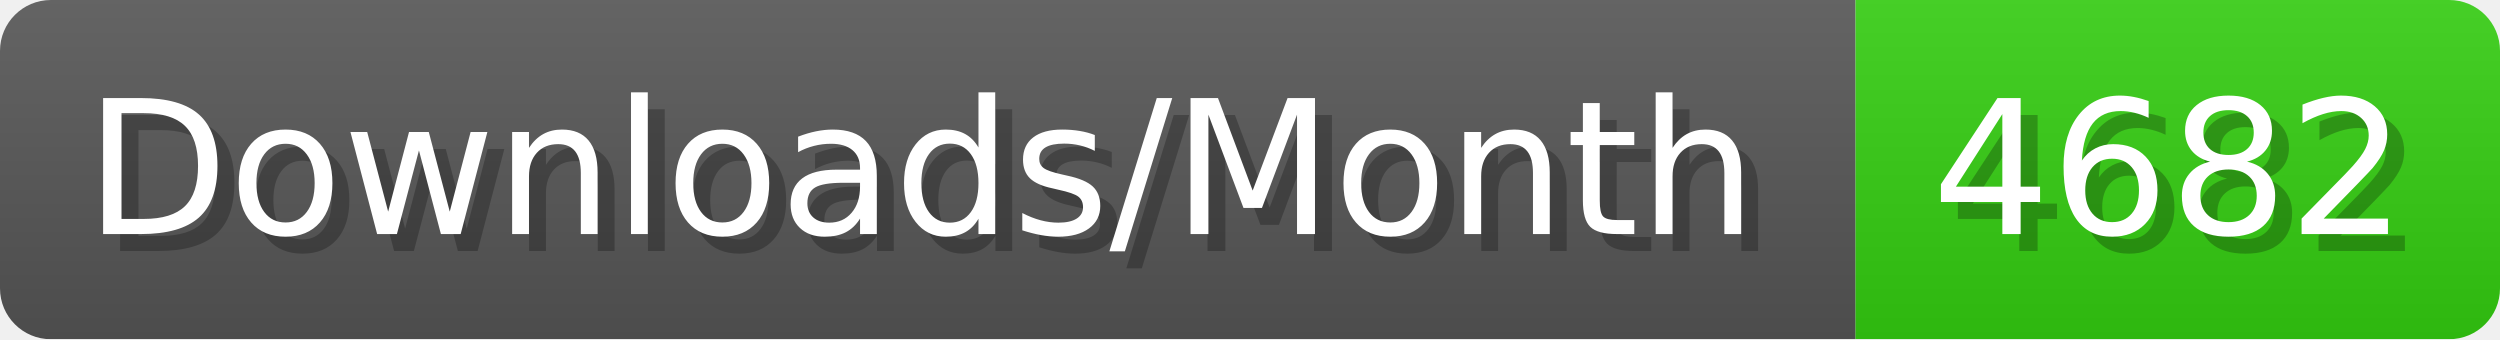
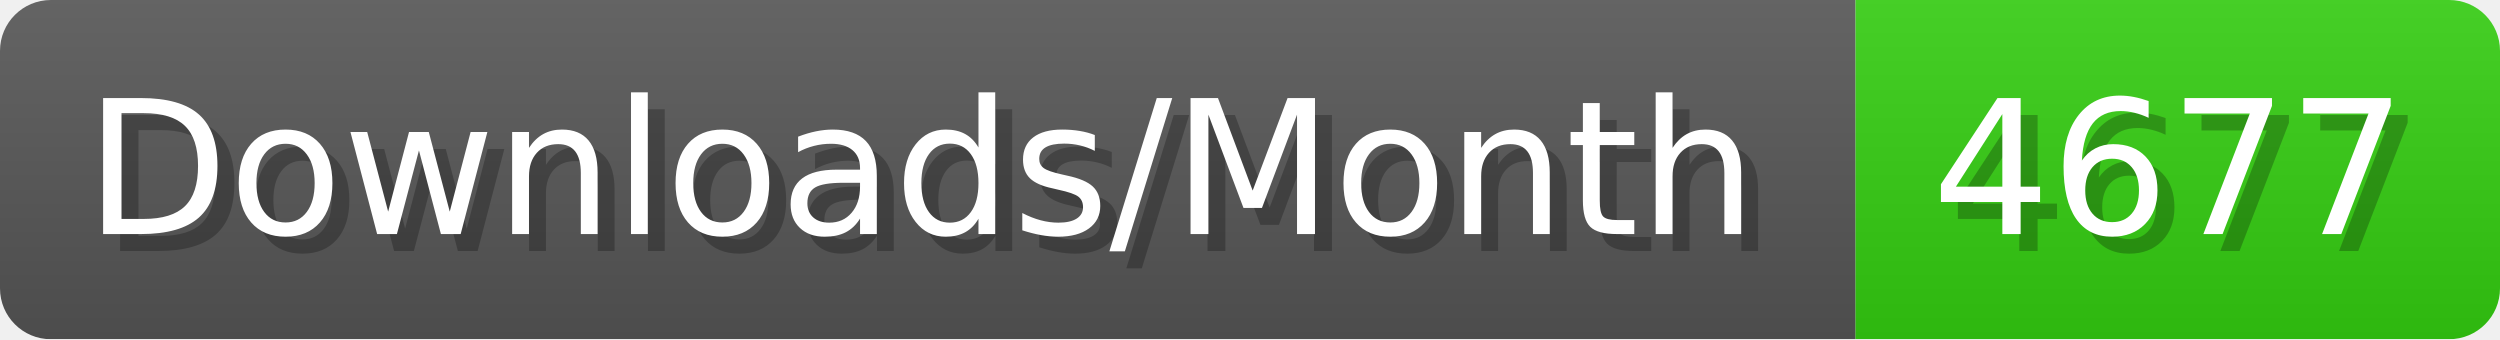
- <svg xmlns="http://www.w3.org/2000/svg" width="147.4" height="20" viewBox="0 0 1474 200" role="img" aria-label="Downloads/Month: 4682">
+ <svg xmlns="http://www.w3.org/2000/svg" width="147.4" height="20" viewBox="0 0 1474 200" role="img" aria-label="Downloads/Month: 4677">
  <linearGradient id="YlXUI" x2="0" y2="100%">
    <stop offset="0" stop-opacity=".1" stop-color="#EEE" />
    <stop offset="1" stop-opacity=".1" />
  </linearGradient>
  <mask id="JHhop">
    <rect width="1474" height="200" rx="30" fill="#FFF" />
  </mask>
  <g mask="url(#JHhop)">
    <rect width="1094" height="200" fill="#555" />
    <rect width="380" height="200" fill="#3C1" x="1094" />
    <rect width="1474" height="200" fill="url(#YlXUI)" />
  </g>
  <g aria-hidden="true" fill="#fff" text-anchor="start" font-family="Verdana,DejaVu Sans,sans-serif" font-size="110">
    <text x="60" y="148" textLength="994" fill="#000" opacity="0.25">Downloads/Month</text>
    <text x="50" y="138" textLength="994">Downloads/Month</text>
-     <text x="1149" y="148" textLength="280" fill="#000" opacity="0.25">4682</text>
-     <text x="1139" y="138" textLength="280">4682</text>
+     <text x="1149" y="148" textLength="280" fill="#000" opacity="0.25">4677</text>
+     <text x="1139" y="138" textLength="280">4677</text>
  </g>
</svg>
